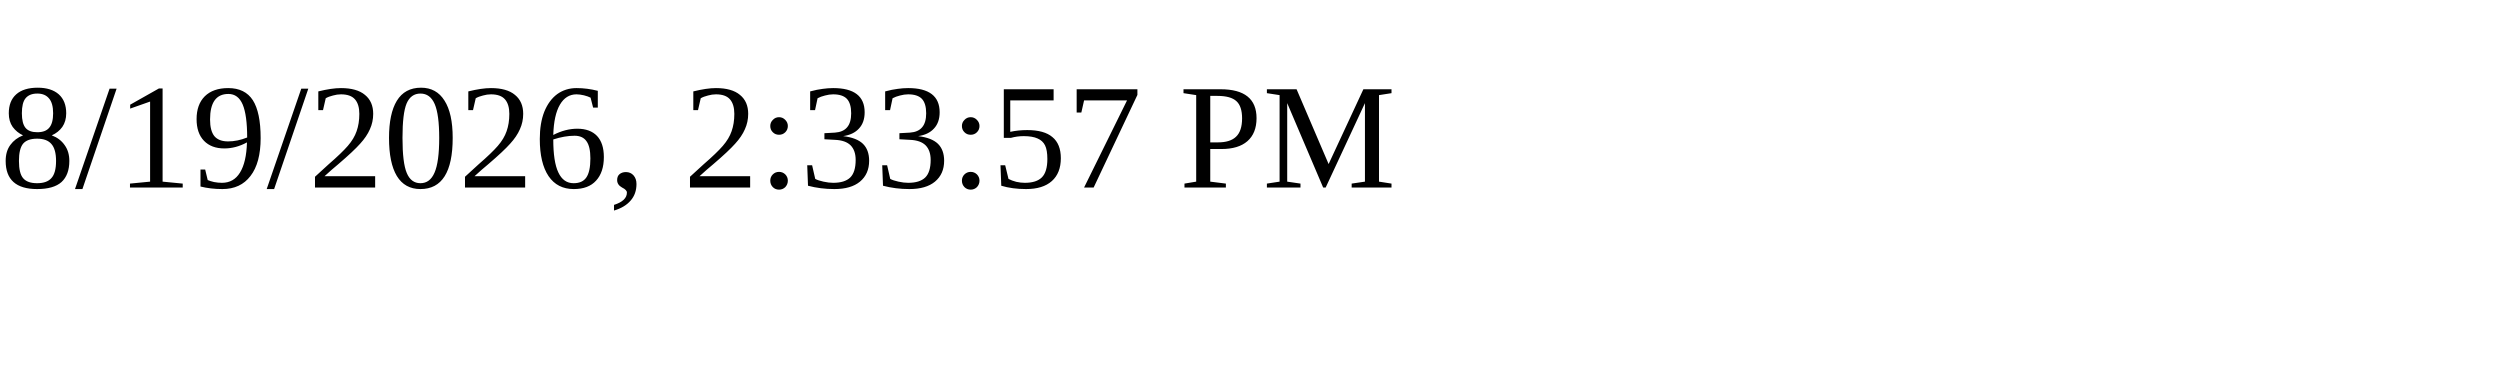
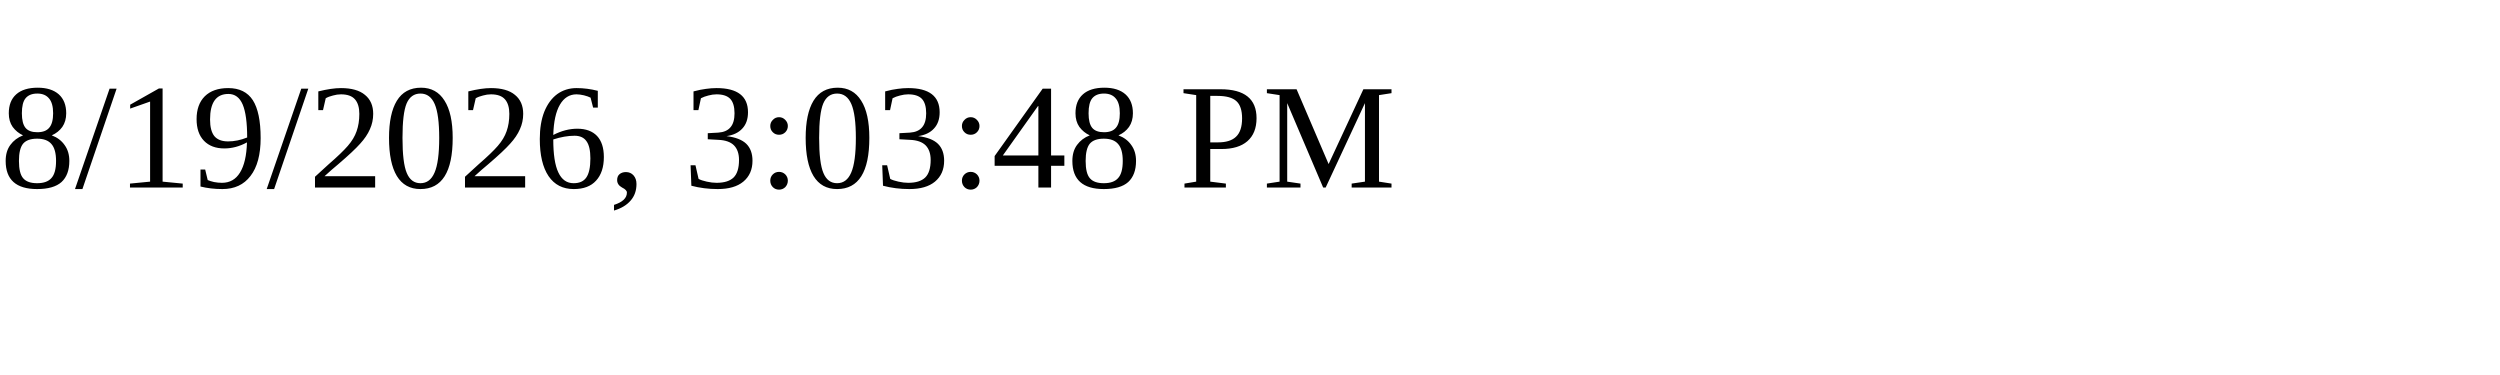
<svg xmlns="http://www.w3.org/2000/svg" height="30" width="200">
-   <text x="0" y="15">8/19/2026, 2:33:57 PM</text>
+   <text x="0" y="15">8/19/2026, 3:03:48 PM</text>
</svg>
